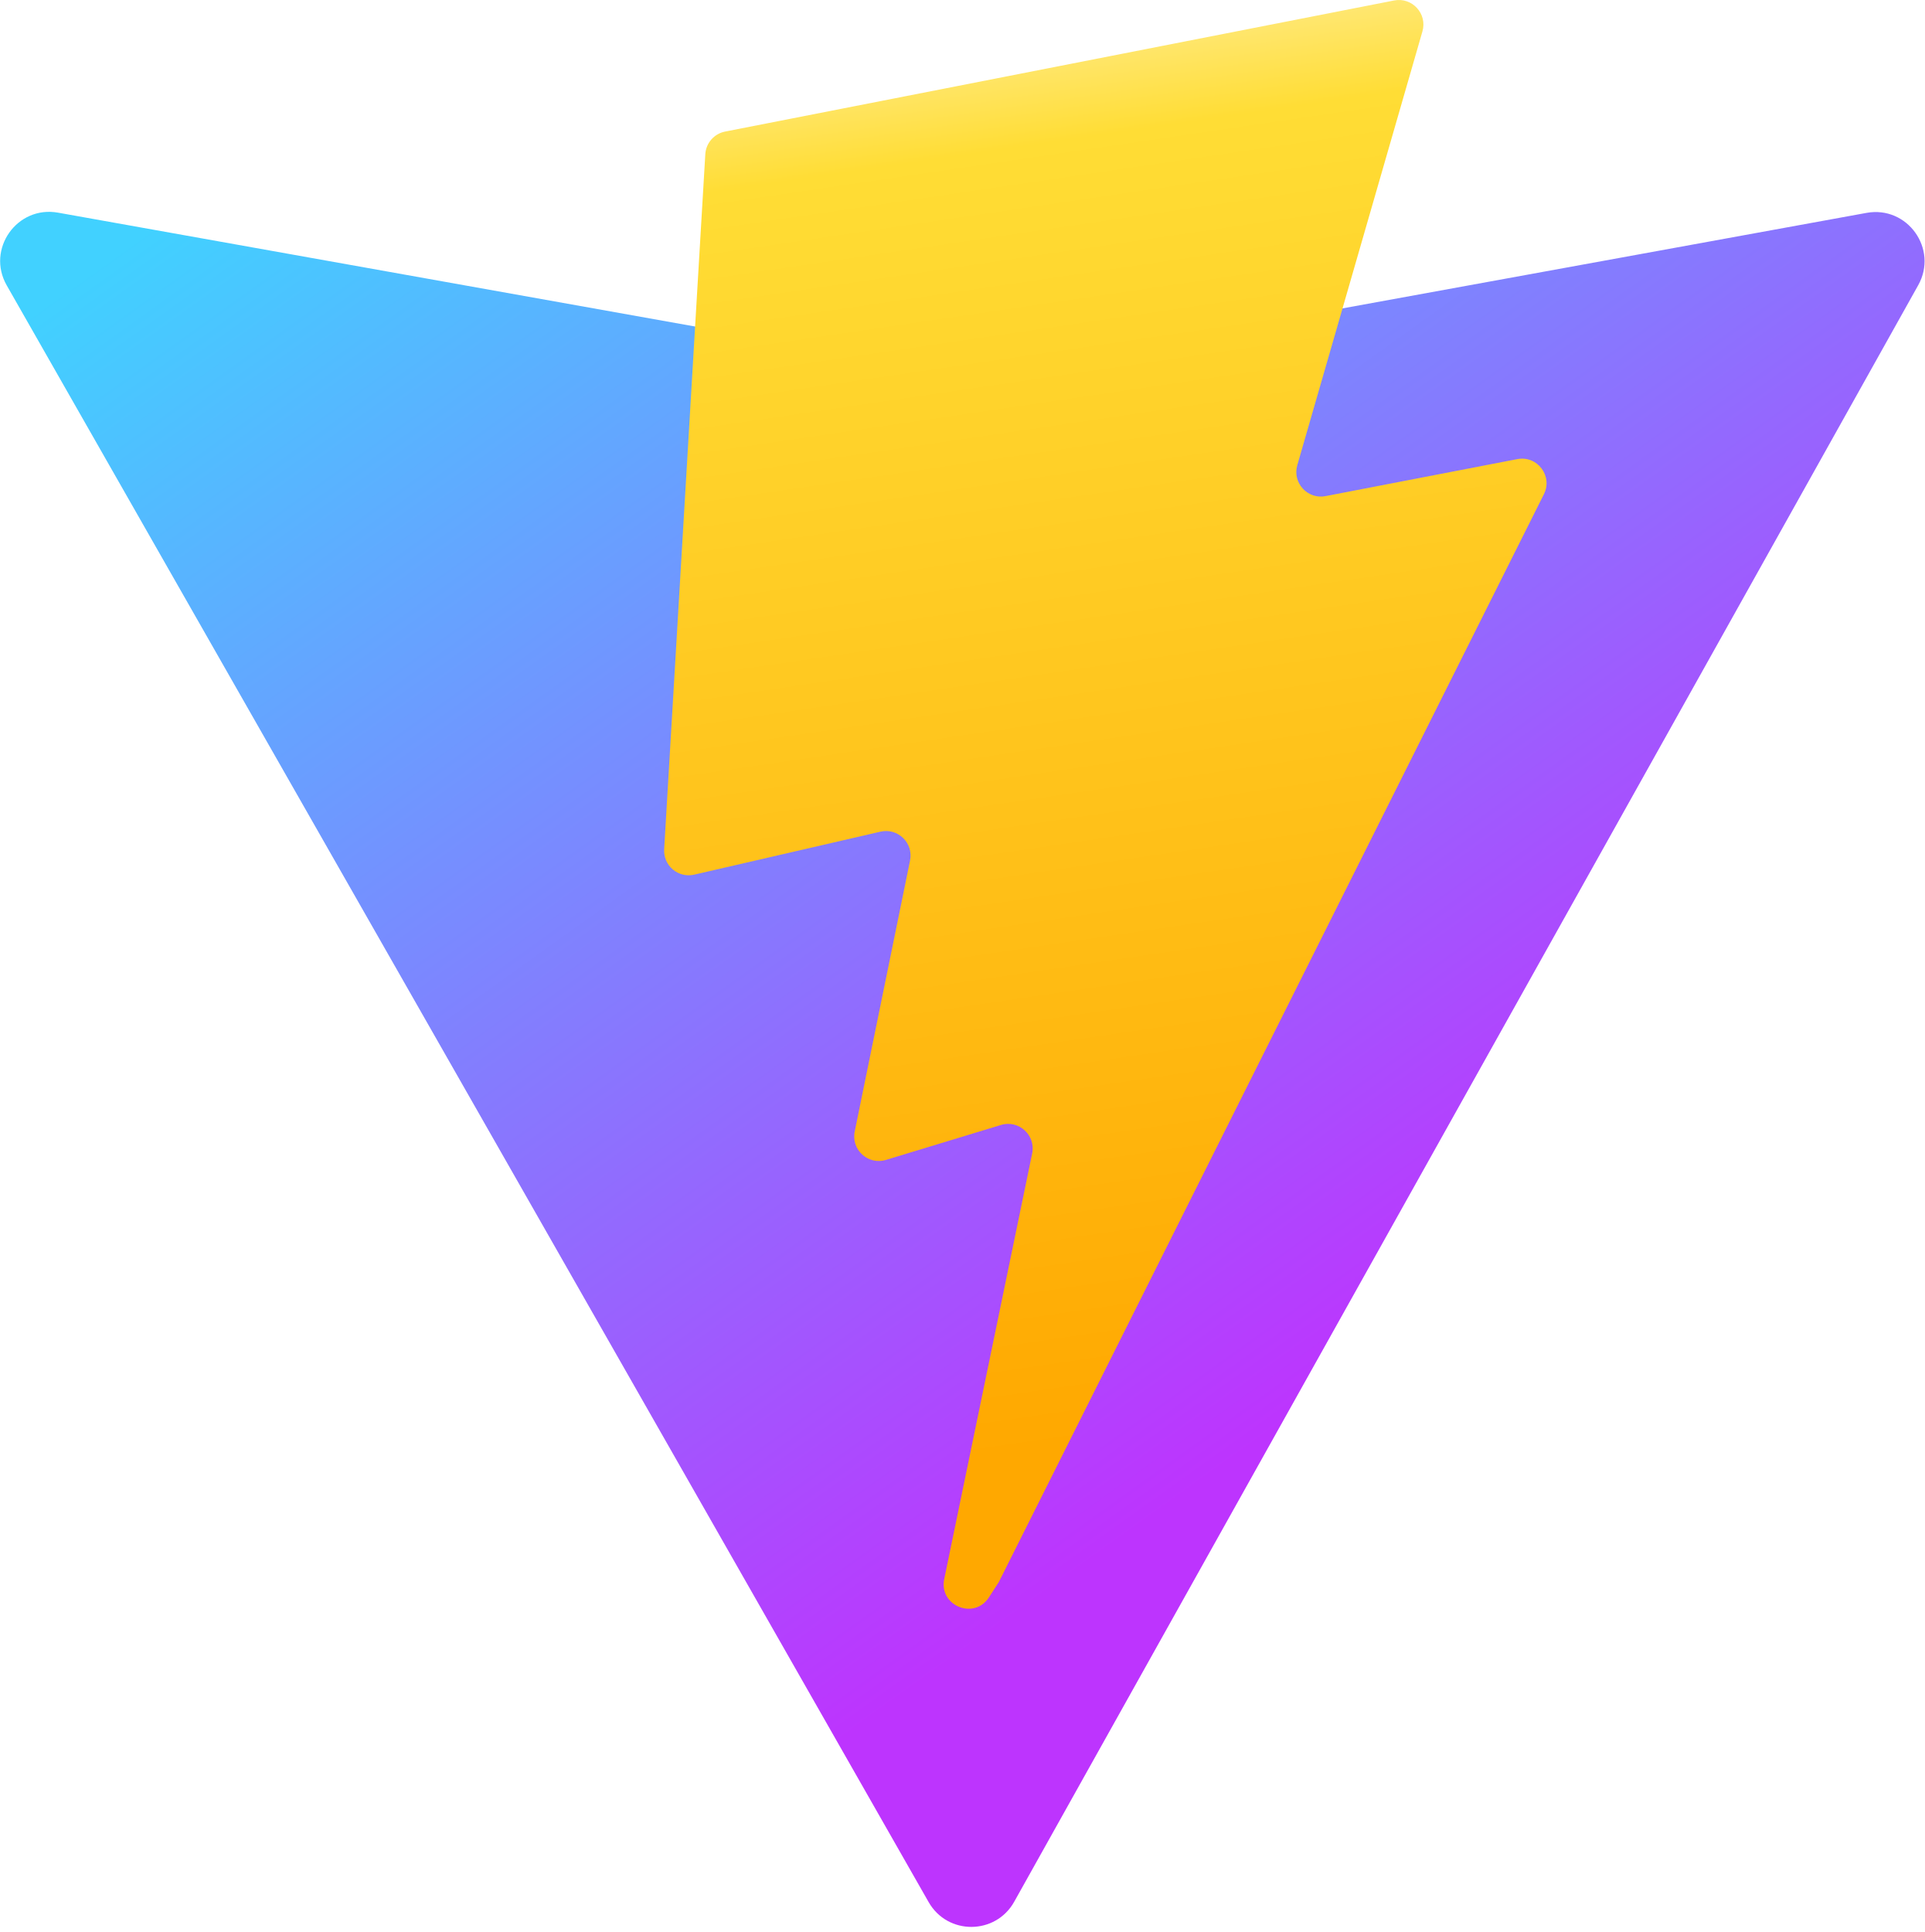
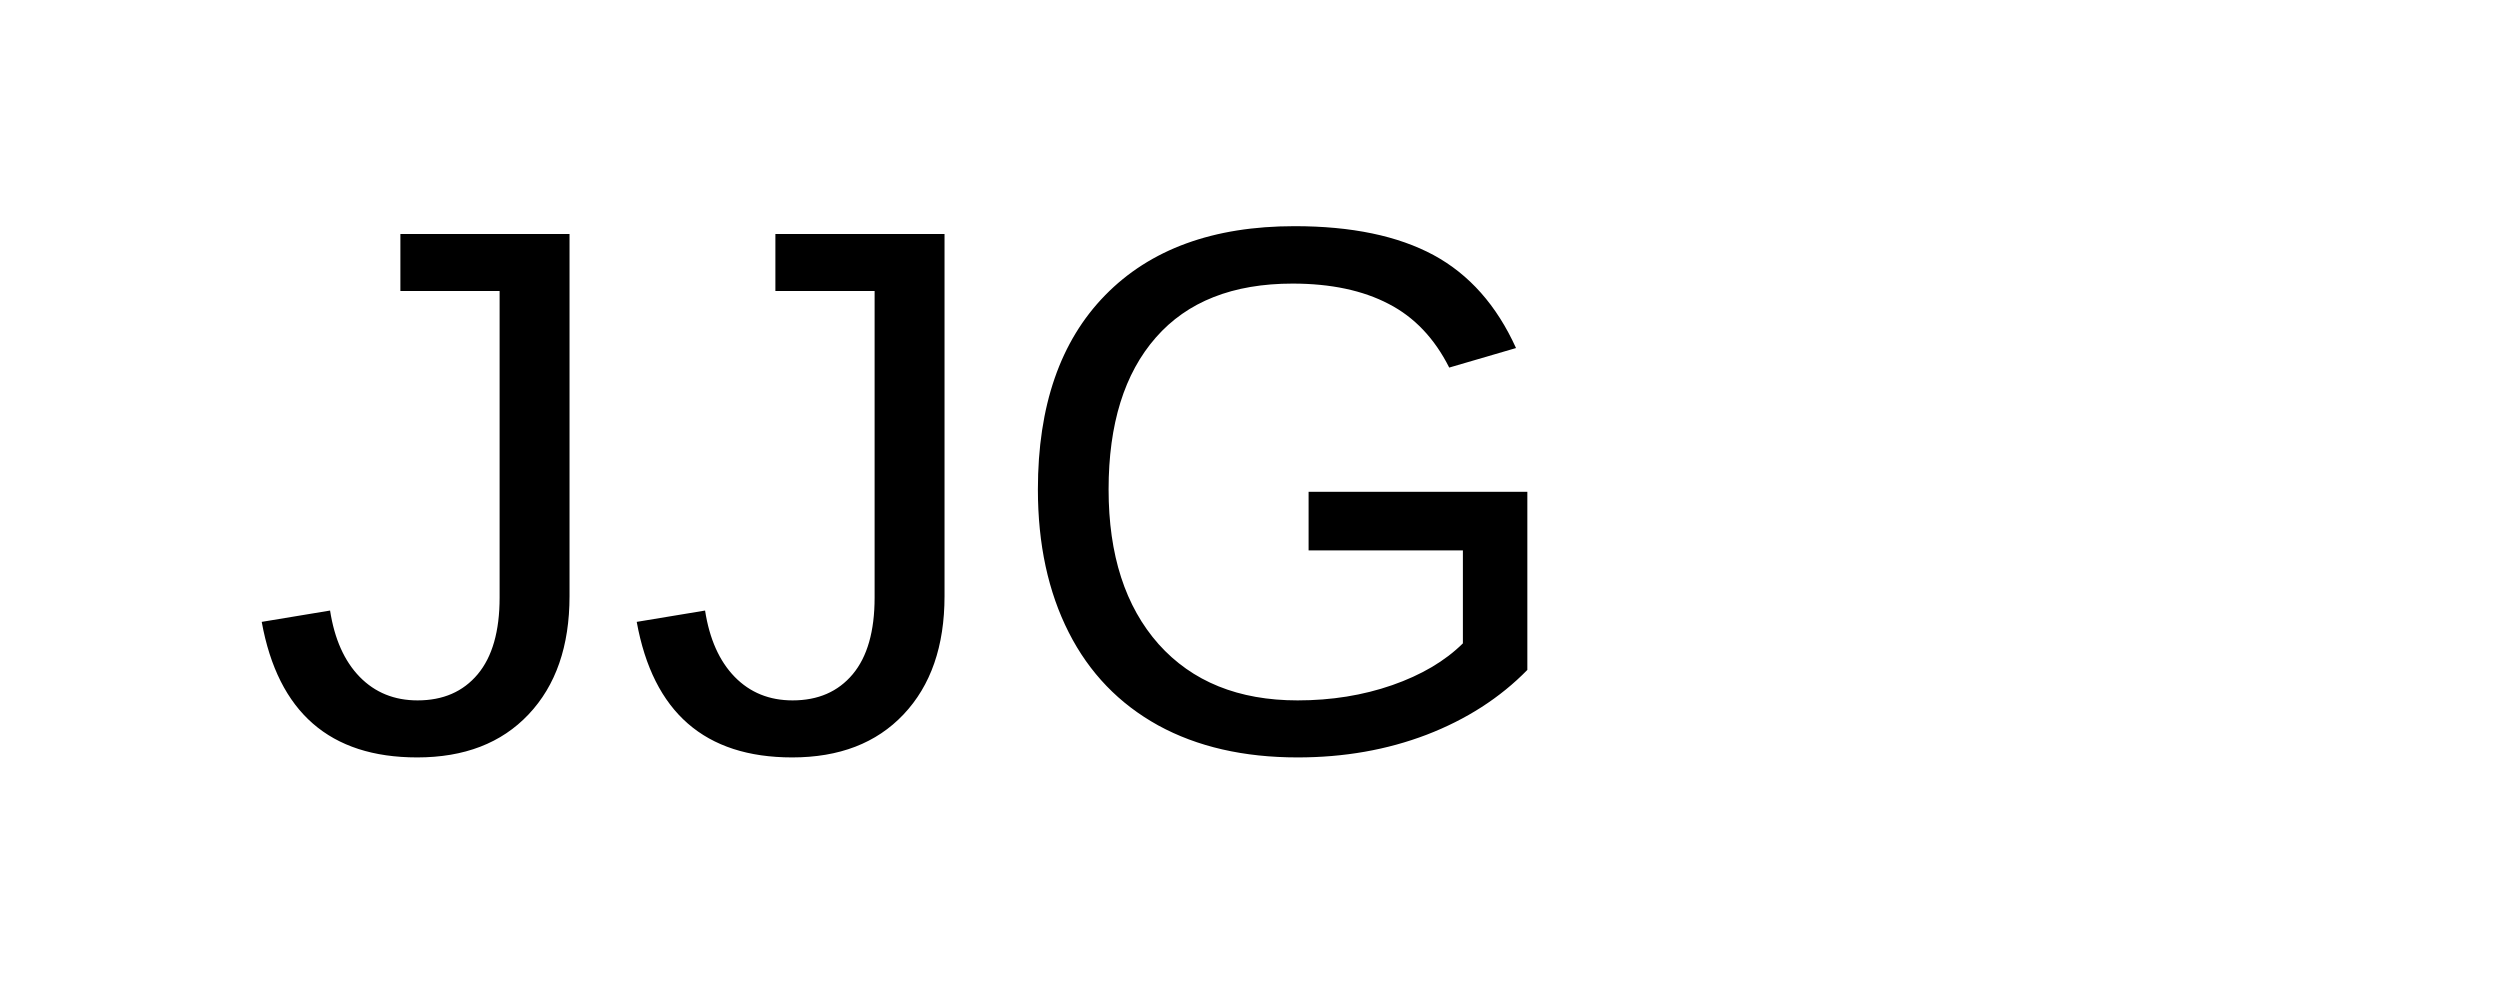
- <svg xmlns="http://www.w3.org/2000/svg" aria-hidden="true" role="img" class="iconify iconify--logos" width="31.88" height="32" preserveAspectRatio="xMidYMid meet" viewBox="0 0 256 257">
-   <defs>
-     <linearGradient id="IconifyId1813088fe1fbc01fb466" x1="-.828%" x2="57.636%" y1="7.652%" y2="78.411%">
-       <stop offset="0%" stop-color="#41D1FF" />
-       <stop offset="100%" stop-color="#BD34FE" />
-     </linearGradient>
-     <linearGradient id="IconifyId1813088fe1fbc01fb467" x1="43.376%" x2="50.316%" y1="2.242%" y2="89.03%">
-       <stop offset="0%" stop-color="#FFEA83" />
-       <stop offset="8.333%" stop-color="#FFDD35" />
-       <stop offset="100%" stop-color="#FFA800" />
-     </linearGradient>
-   </defs>
-   <path fill="url(#IconifyId1813088fe1fbc01fb466)" d="M255.153 37.938L134.897 252.976c-2.483 4.44-8.862 4.466-11.382.048L.875 37.958c-2.746-4.814 1.371-10.646 6.827-9.67l120.385 21.517a6.537 6.537 0 0 0 2.322-.004l117.867-21.483c5.438-.991 9.574 4.796 6.877 9.62Z" />
-   <path fill="url(#IconifyId1813088fe1fbc01fb467)" d="M185.432.063L96.44 17.501a3.268 3.268 0 0 0-2.634 3.014l-5.474 92.456a3.268 3.268 0 0 0 3.997 3.378l24.777-5.718c2.318-.535 4.413 1.507 3.936 3.838l-7.361 36.047c-.495 2.426 1.782 4.5 4.151 3.78l15.304-4.649c2.372-.72 4.652 1.36 4.15 3.788l-11.698 56.621c-.732 3.542 3.979 5.473 5.943 2.437l1.313-2.028l72.516-144.72c1.215-2.423-.88-5.186-3.54-4.672l-25.505 4.922c-2.396.462-4.435-1.77-3.759-4.114l16.646-57.705c.677-2.35-1.37-4.583-3.769-4.113Z" />
+ <svg xmlns="http://www.w3.org/2000/svg" width="100" height="40">
+   <text x="10" y="30" font-family="Arial" font-size="30" fill="black">JJG</text>
</svg>
